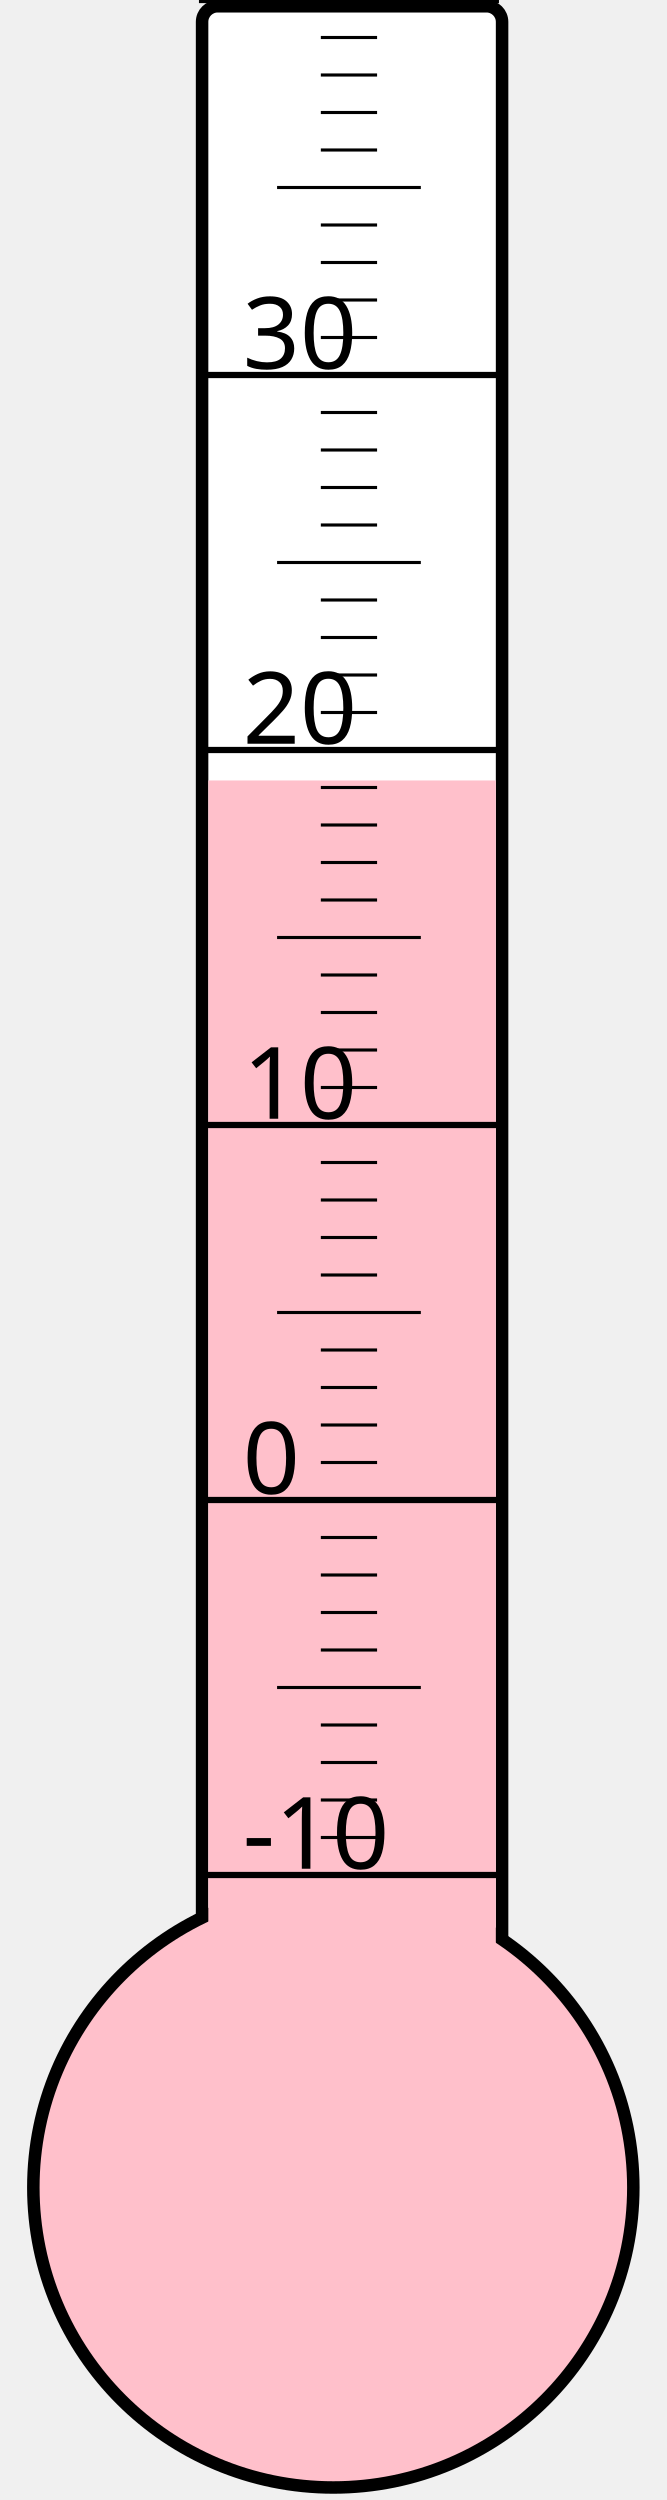
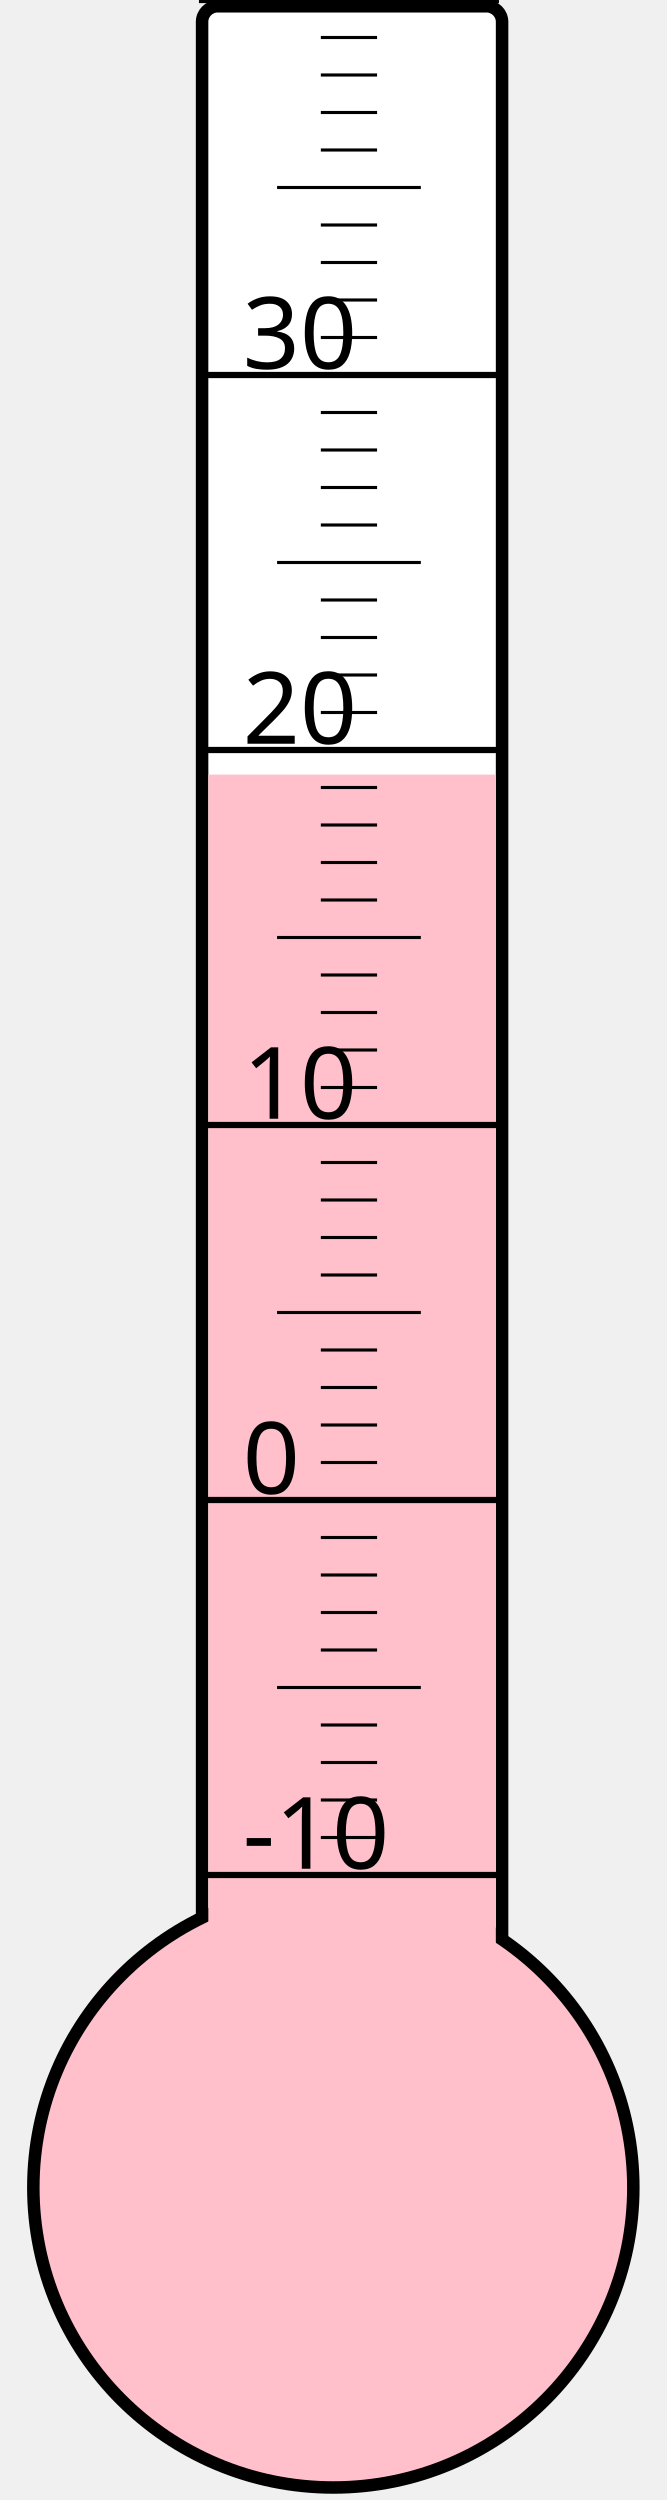
<svg xmlns="http://www.w3.org/2000/svg" width="40px" height="150px" viewBox="0 0 200 800">
  <rect width="200" height="800" x="0" y="0" style="fill: #ffffeb; fill-opacity: 0;" />
  <rect width="96" height="680" x="58" y="2" rx="5" ry="5" style="fill: white; fill-opacity: 1; stroke: black; stroke-width: 4;" />
  <circle cx="100" cy="700" r="96" style="fill: pink; stroke: black; stroke-width: 4;" />
-   <rect width="92" height="450.25" x="60" y="249.75" style="fill: pink; fill-opacity: 1; stroke-width: 0;" />
+   <rect width="92" height="452.125" x="60" y="247.875" style="fill: pink; fill-opacity: 1; stroke-width: 0;" />
  <text x="71" y="598" style="font-family: sans-serif; font-size: 24pt;">-10</text>
  <text x="71" y="478" style="font-family: sans-serif; font-size: 24pt;">0</text>
  <text x="71" y="358" style="font-family: sans-serif; font-size: 24pt;">10</text>
  <text x="71" y="238" style="font-family: sans-serif; font-size: 24pt;">20</text>
  <text x="71" y="118" style="font-family: sans-serif; font-size: 24pt;">30</text>
  <g style="stroke: black;">
    <line x1="57" y1="600" x2="153" y2="600" style="stroke-width: 2;" />
    <line x1="96" y1="588" x2="114" y2="588" style="stroke-width: 1;" />
    <line x1="96" y1="576" x2="114" y2="576" style="stroke-width: 1;" />
    <line x1="96" y1="564" x2="114" y2="564" style="stroke-width: 1;" />
    <line x1="96" y1="552" x2="114" y2="552" style="stroke-width: 1;" />
    <line x1="82" y1="540" x2="128" y2="540" style="stroke-width: 1;" />
    <line x1="96" y1="528" x2="114" y2="528" style="stroke-width: 1;" />
    <line x1="96" y1="516" x2="114" y2="516" style="stroke-width: 1;" />
    <line x1="96" y1="504" x2="114" y2="504" style="stroke-width: 1;" />
    <line x1="96" y1="492" x2="114" y2="492" style="stroke-width: 1;" />
    <line x1="57" y1="480" x2="153" y2="480" style="stroke-width: 2;" />
    <line x1="96" y1="468" x2="114" y2="468" style="stroke-width: 1;" />
    <line x1="96" y1="456" x2="114" y2="456" style="stroke-width: 1;" />
    <line x1="96" y1="444" x2="114" y2="444" style="stroke-width: 1;" />
    <line x1="96" y1="432" x2="114" y2="432" style="stroke-width: 1;" />
    <line x1="82" y1="420" x2="128" y2="420" style="stroke-width: 1;" />
    <line x1="96" y1="408" x2="114" y2="408" style="stroke-width: 1;" />
    <line x1="96" y1="396" x2="114" y2="396" style="stroke-width: 1;" />
    <line x1="96" y1="384" x2="114" y2="384" style="stroke-width: 1;" />
    <line x1="96" y1="372" x2="114" y2="372" style="stroke-width: 1;" />
    <line x1="57" y1="360" x2="153" y2="360" style="stroke-width: 2;" />
    <line x1="96" y1="348" x2="114" y2="348" style="stroke-width: 1;" />
    <line x1="96" y1="336" x2="114" y2="336" style="stroke-width: 1;" />
    <line x1="96" y1="324" x2="114" y2="324" style="stroke-width: 1;" />
    <line x1="96" y1="312" x2="114" y2="312" style="stroke-width: 1;" />
    <line x1="82" y1="300" x2="128" y2="300" style="stroke-width: 1;" />
    <line x1="96" y1="288" x2="114" y2="288" style="stroke-width: 1;" />
    <line x1="96" y1="276" x2="114" y2="276" style="stroke-width: 1;" />
    <line x1="96" y1="264" x2="114" y2="264" style="stroke-width: 1;" />
    <line x1="96" y1="252" x2="114" y2="252" style="stroke-width: 1;" />
    <line x1="57" y1="240" x2="153" y2="240" style="stroke-width: 2;" />
    <line x1="96" y1="228" x2="114" y2="228" style="stroke-width: 1;" />
    <line x1="96" y1="216" x2="114" y2="216" style="stroke-width: 1;" />
    <line x1="96" y1="204" x2="114" y2="204" style="stroke-width: 1;" />
    <line x1="96" y1="192" x2="114" y2="192" style="stroke-width: 1;" />
    <line x1="82" y1="180" x2="128" y2="180" style="stroke-width: 1;" />
    <line x1="96" y1="168" x2="114" y2="168" style="stroke-width: 1;" />
    <line x1="96" y1="156" x2="114" y2="156" style="stroke-width: 1;" />
    <line x1="96" y1="144" x2="114" y2="144" style="stroke-width: 1;" />
    <line x1="96" y1="132" x2="114" y2="132" style="stroke-width: 1;" />
    <line x1="57" y1="120" x2="153" y2="120" style="stroke-width: 2;" />
    <line x1="96" y1="108" x2="114" y2="108" style="stroke-width: 1;" />
    <line x1="96" y1="96" x2="114" y2="96" style="stroke-width: 1;" />
    <line x1="96" y1="84" x2="114" y2="84" style="stroke-width: 1;" />
    <line x1="96" y1="72" x2="114" y2="72" style="stroke-width: 1;" />
    <line x1="82" y1="60" x2="128" y2="60" style="stroke-width: 1;" />
    <line x1="96" y1="48" x2="114" y2="48" style="stroke-width: 1;" />
    <line x1="96" y1="36" x2="114" y2="36" style="stroke-width: 1;" />
    <line x1="96" y1="24" x2="114" y2="24" style="stroke-width: 1;" />
    <line x1="96" y1="12" x2="114" y2="12" style="stroke-width: 1;" />
    <line x1="57" y1="0" x2="153" y2="0" style="stroke-width: 2;" />
  </g>
</svg>
